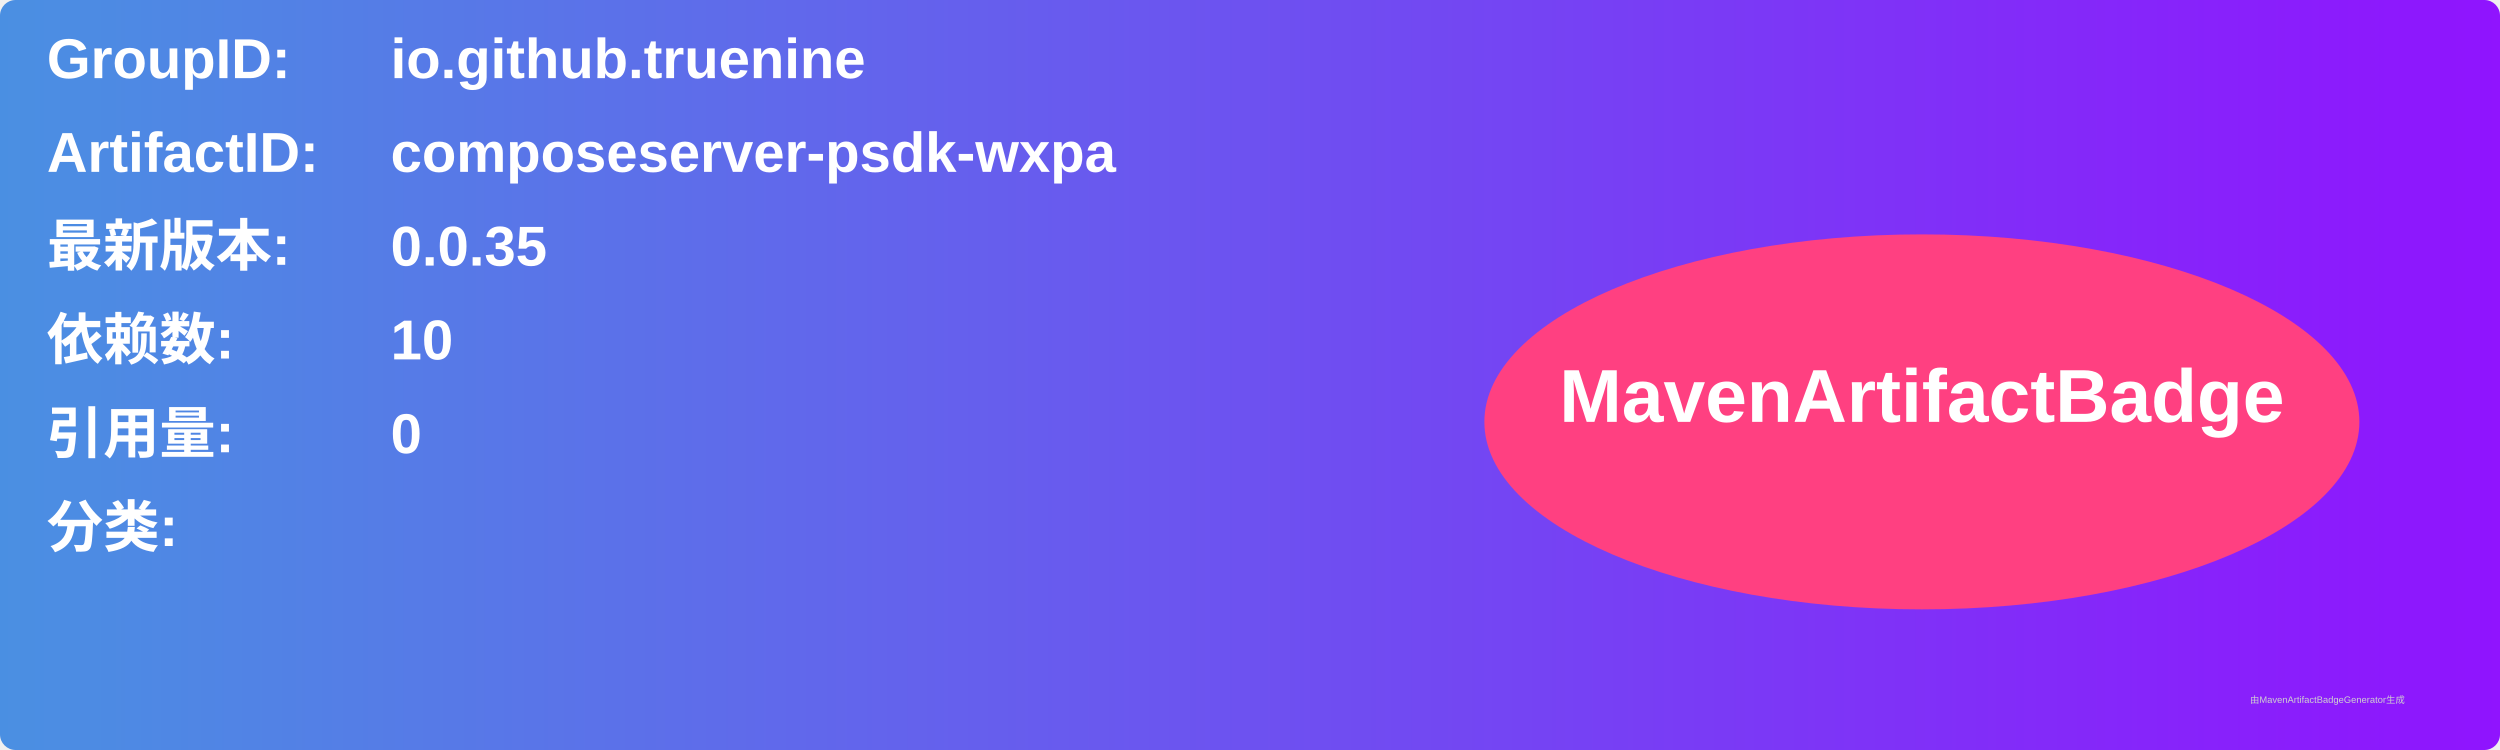
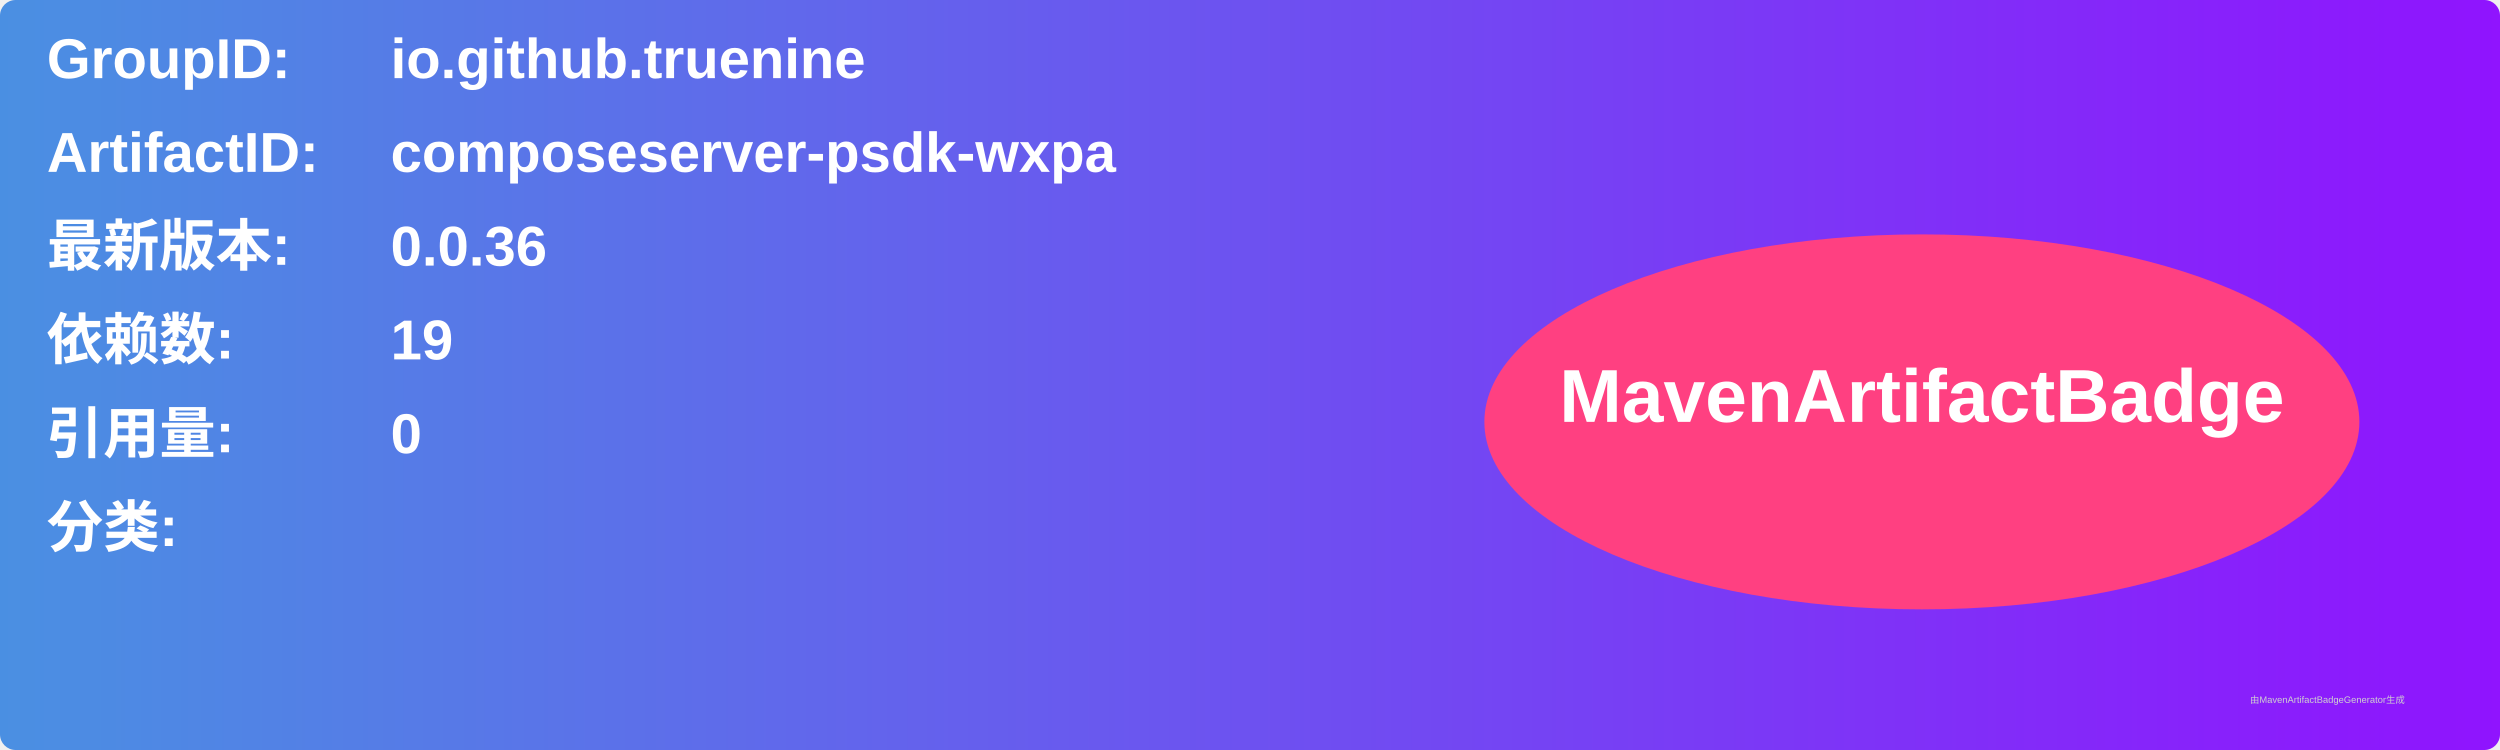
<svg xmlns="http://www.w3.org/2000/svg" width="800" height="240" viewBox="0 0 800 240">
  <linearGradient id="grad" x1="0%" y1="0%" x2="100%" y2="0%">
    <stop offset="0%" stop-color="#4a90e2" />
    <stop offset="100%" stop-color="#9013fe" />
  </linearGradient>
  <rect width="100%" height="100%" rx="5" ry="5" fill="url(#grad)" />
  <g transform="translate(15, 15)">
    <text x="0" y="10" font-family="Arial" font-size="18" fill="white" font-weight="bold" width="260">GroupID:</text>
    <text x="110" y="10" font-family="Arial" font-size="18" fill="white" font-weight="bold" width="460">io.github.truenine</text>
    <text x="0" y="40" font-family="Arial" font-size="18" fill="white" font-weight="bold" width="260">ArtifactID:</text>
    <text x="110" y="40" font-family="Arial" font-size="18" fill="white" font-weight="bold" width="460">composeserver-psdk-wxpa</text>
    <text x="0" y="70" font-family="Arial" font-size="18" fill="white" font-weight="bold">最新版本:</text>
    <text x="110" y="70" font-family="Arial" font-size="18" fill="white" font-weight="bold">
-       <tspan font-weight="bold">0.0.35</tspan>
+       <tspan font-weight="bold">0.0.36</tspan>
    </text>
    <text x="0" y="100" font-family="Arial" font-size="18" fill="white" font-weight="bold">依赖数: </text>
    <text x="110" y="100" font-family="Arial" font-size="18" fill="white">
-       <tspan font-weight="bold">10</tspan>
+       <tspan font-weight="bold">19</tspan>
    </text>
    <text x="0" y="130" font-family="Arial" font-size="18" fill="white" font-weight="bold">引用量: </text>
    <text x="110" y="130" font-family="Arial" font-size="18" fill="white">
      <tspan font-weight="bold">0</tspan>
    </text>
    <text x="0" y="160" font-family="Arial" font-size="18" fill="white" font-weight="bold">分类:</text>
    <text x="10" y="190" font-family="Arial" font-size="10" fill="white">
      <tspan font-weight="bold" />
    </text>
    <ellipse cx="600" cy="120" rx="140" ry="60" fill="#ff4081" />
    <text x="600" y="120" text-anchor="middle" font-family="Arial" font-size="24" fill="white" font-weight="bold">MavenArtifactBadge</text>
  </g>
  <text x="720" y="225" font-family="Arial" font-size="3" fill="#d0d0d0">由MavenArtifactBadgeGenerator生成</text>
</svg>
